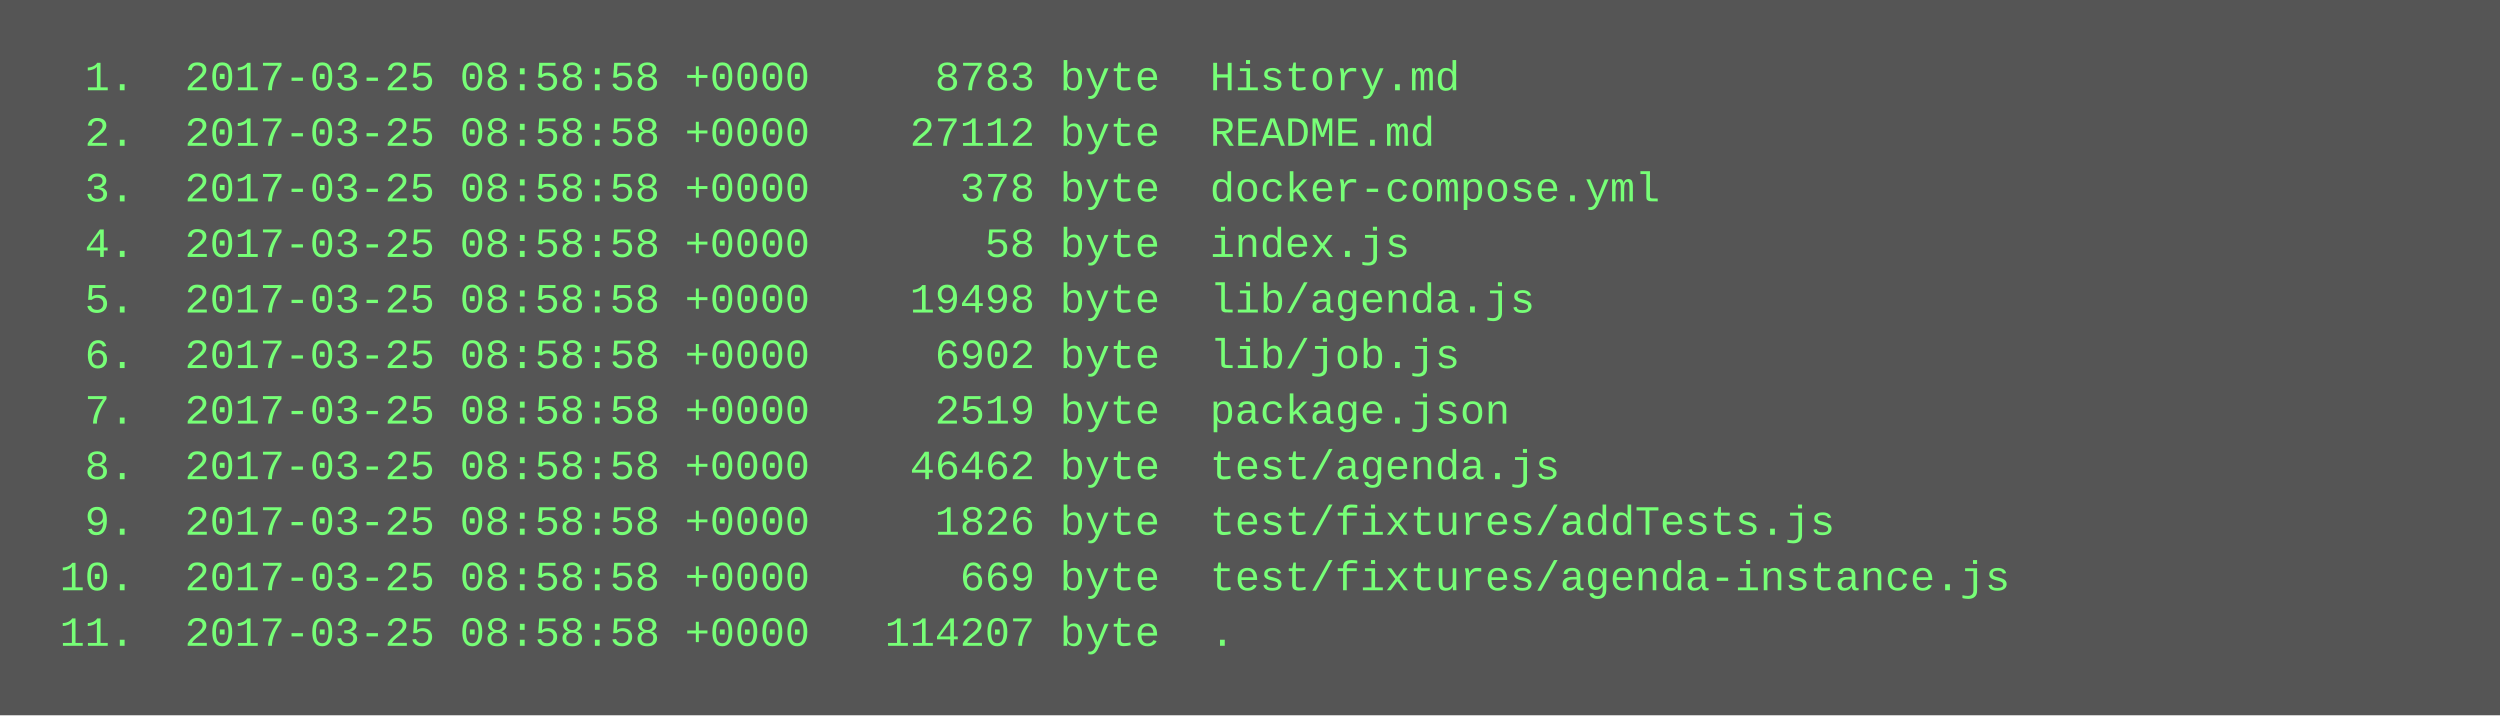
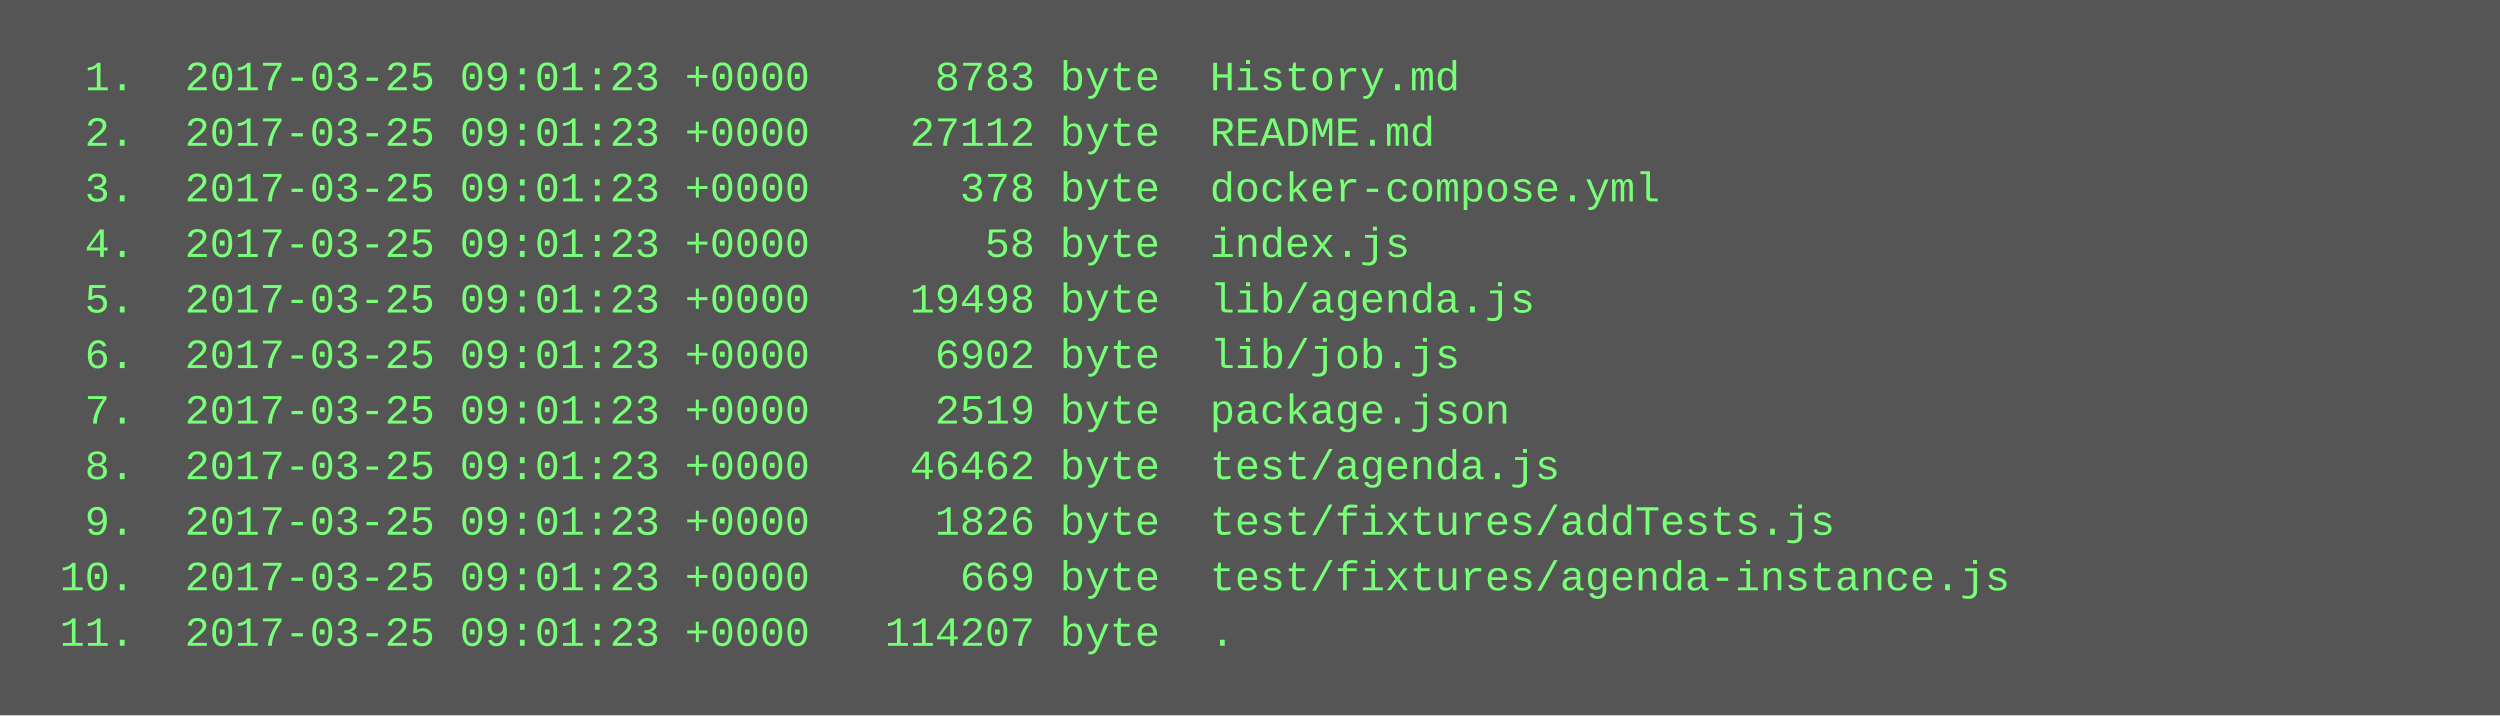
<svg xmlns="http://www.w3.org/2000/svg" height="206" width="720">
  <rect height="206" fill="#555" width="720" />
  <text fill="#7f7" font-family="Courier New" font-size="12" xml:space="preserve">
-     <tspan x="10" y="26">  1.  2017-03-25 08:58:58 +0000     8783 byte  History.md</tspan>
-     <tspan x="10" y="42">  2.  2017-03-25 08:58:58 +0000    27112 byte  README.md</tspan>
-     <tspan x="10" y="58">  3.  2017-03-25 08:58:58 +0000      378 byte  docker-compose.yml</tspan>
-     <tspan x="10" y="74">  4.  2017-03-25 08:58:58 +0000       58 byte  index.js</tspan>
-     <tspan x="10" y="90">  5.  2017-03-25 08:58:58 +0000    19498 byte  lib/agenda.js</tspan>
-     <tspan x="10" y="106">  6.  2017-03-25 08:58:58 +0000     6902 byte  lib/job.js</tspan>
-     <tspan x="10" y="122">  7.  2017-03-25 08:58:58 +0000     2519 byte  package.json</tspan>
-     <tspan x="10" y="138">  8.  2017-03-25 08:58:58 +0000    46462 byte  test/agenda.js</tspan>
-     <tspan x="10" y="154">  9.  2017-03-25 08:58:58 +0000     1826 byte  test/fixtures/addTests.js</tspan>
-     <tspan x="10" y="170"> 10.  2017-03-25 08:58:58 +0000      669 byte  test/fixtures/agenda-instance.js</tspan>
-     <tspan x="10" y="186"> 11.  2017-03-25 08:58:58 +0000   114207 byte  .</tspan>
+     <tspan x="10" y="26">  1.  2017-03-25 09:01:23 +0000     8783 byte  History.md</tspan>
+     <tspan x="10" y="42">  2.  2017-03-25 09:01:23 +0000    27112 byte  README.md</tspan>
+     <tspan x="10" y="58">  3.  2017-03-25 09:01:23 +0000      378 byte  docker-compose.yml</tspan>
+     <tspan x="10" y="74">  4.  2017-03-25 09:01:23 +0000       58 byte  index.js</tspan>
+     <tspan x="10" y="90">  5.  2017-03-25 09:01:23 +0000    19498 byte  lib/agenda.js</tspan>
+     <tspan x="10" y="106">  6.  2017-03-25 09:01:23 +0000     6902 byte  lib/job.js</tspan>
+     <tspan x="10" y="122">  7.  2017-03-25 09:01:23 +0000     2519 byte  package.json</tspan>
+     <tspan x="10" y="138">  8.  2017-03-25 09:01:23 +0000    46462 byte  test/agenda.js</tspan>
+     <tspan x="10" y="154">  9.  2017-03-25 09:01:23 +0000     1826 byte  test/fixtures/addTests.js</tspan>
+     <tspan x="10" y="170"> 10.  2017-03-25 09:01:23 +0000      669 byte  test/fixtures/agenda-instance.js</tspan>
+     <tspan x="10" y="186"> 11.  2017-03-25 09:01:23 +0000   114207 byte  .</tspan>
  </text>
</svg>
